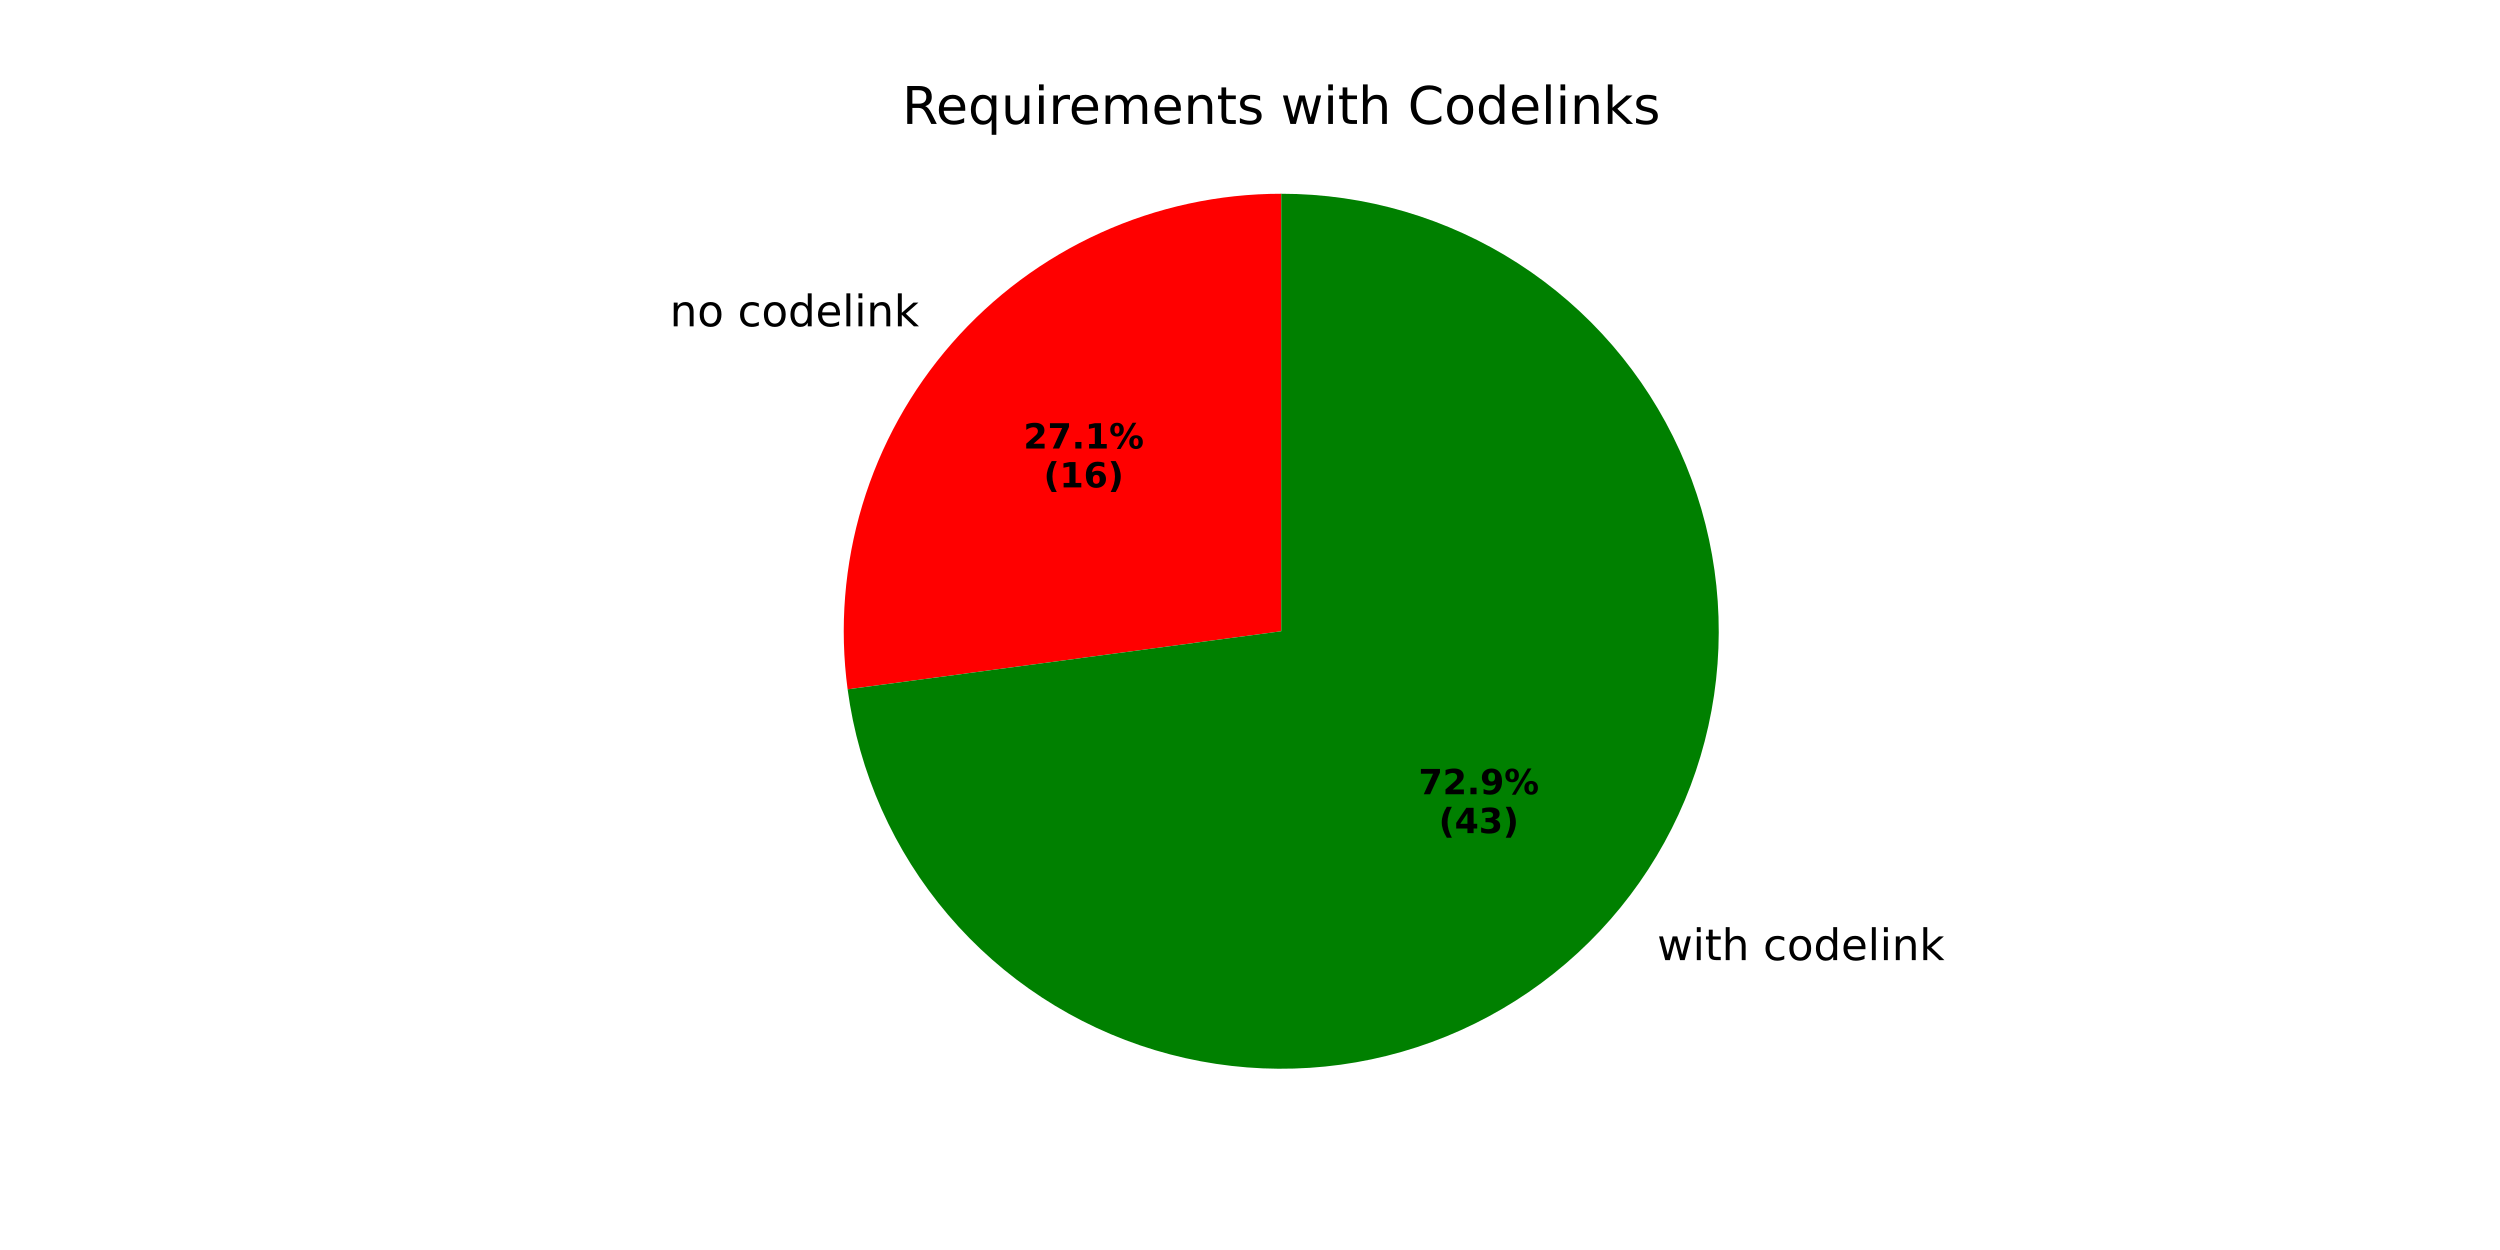
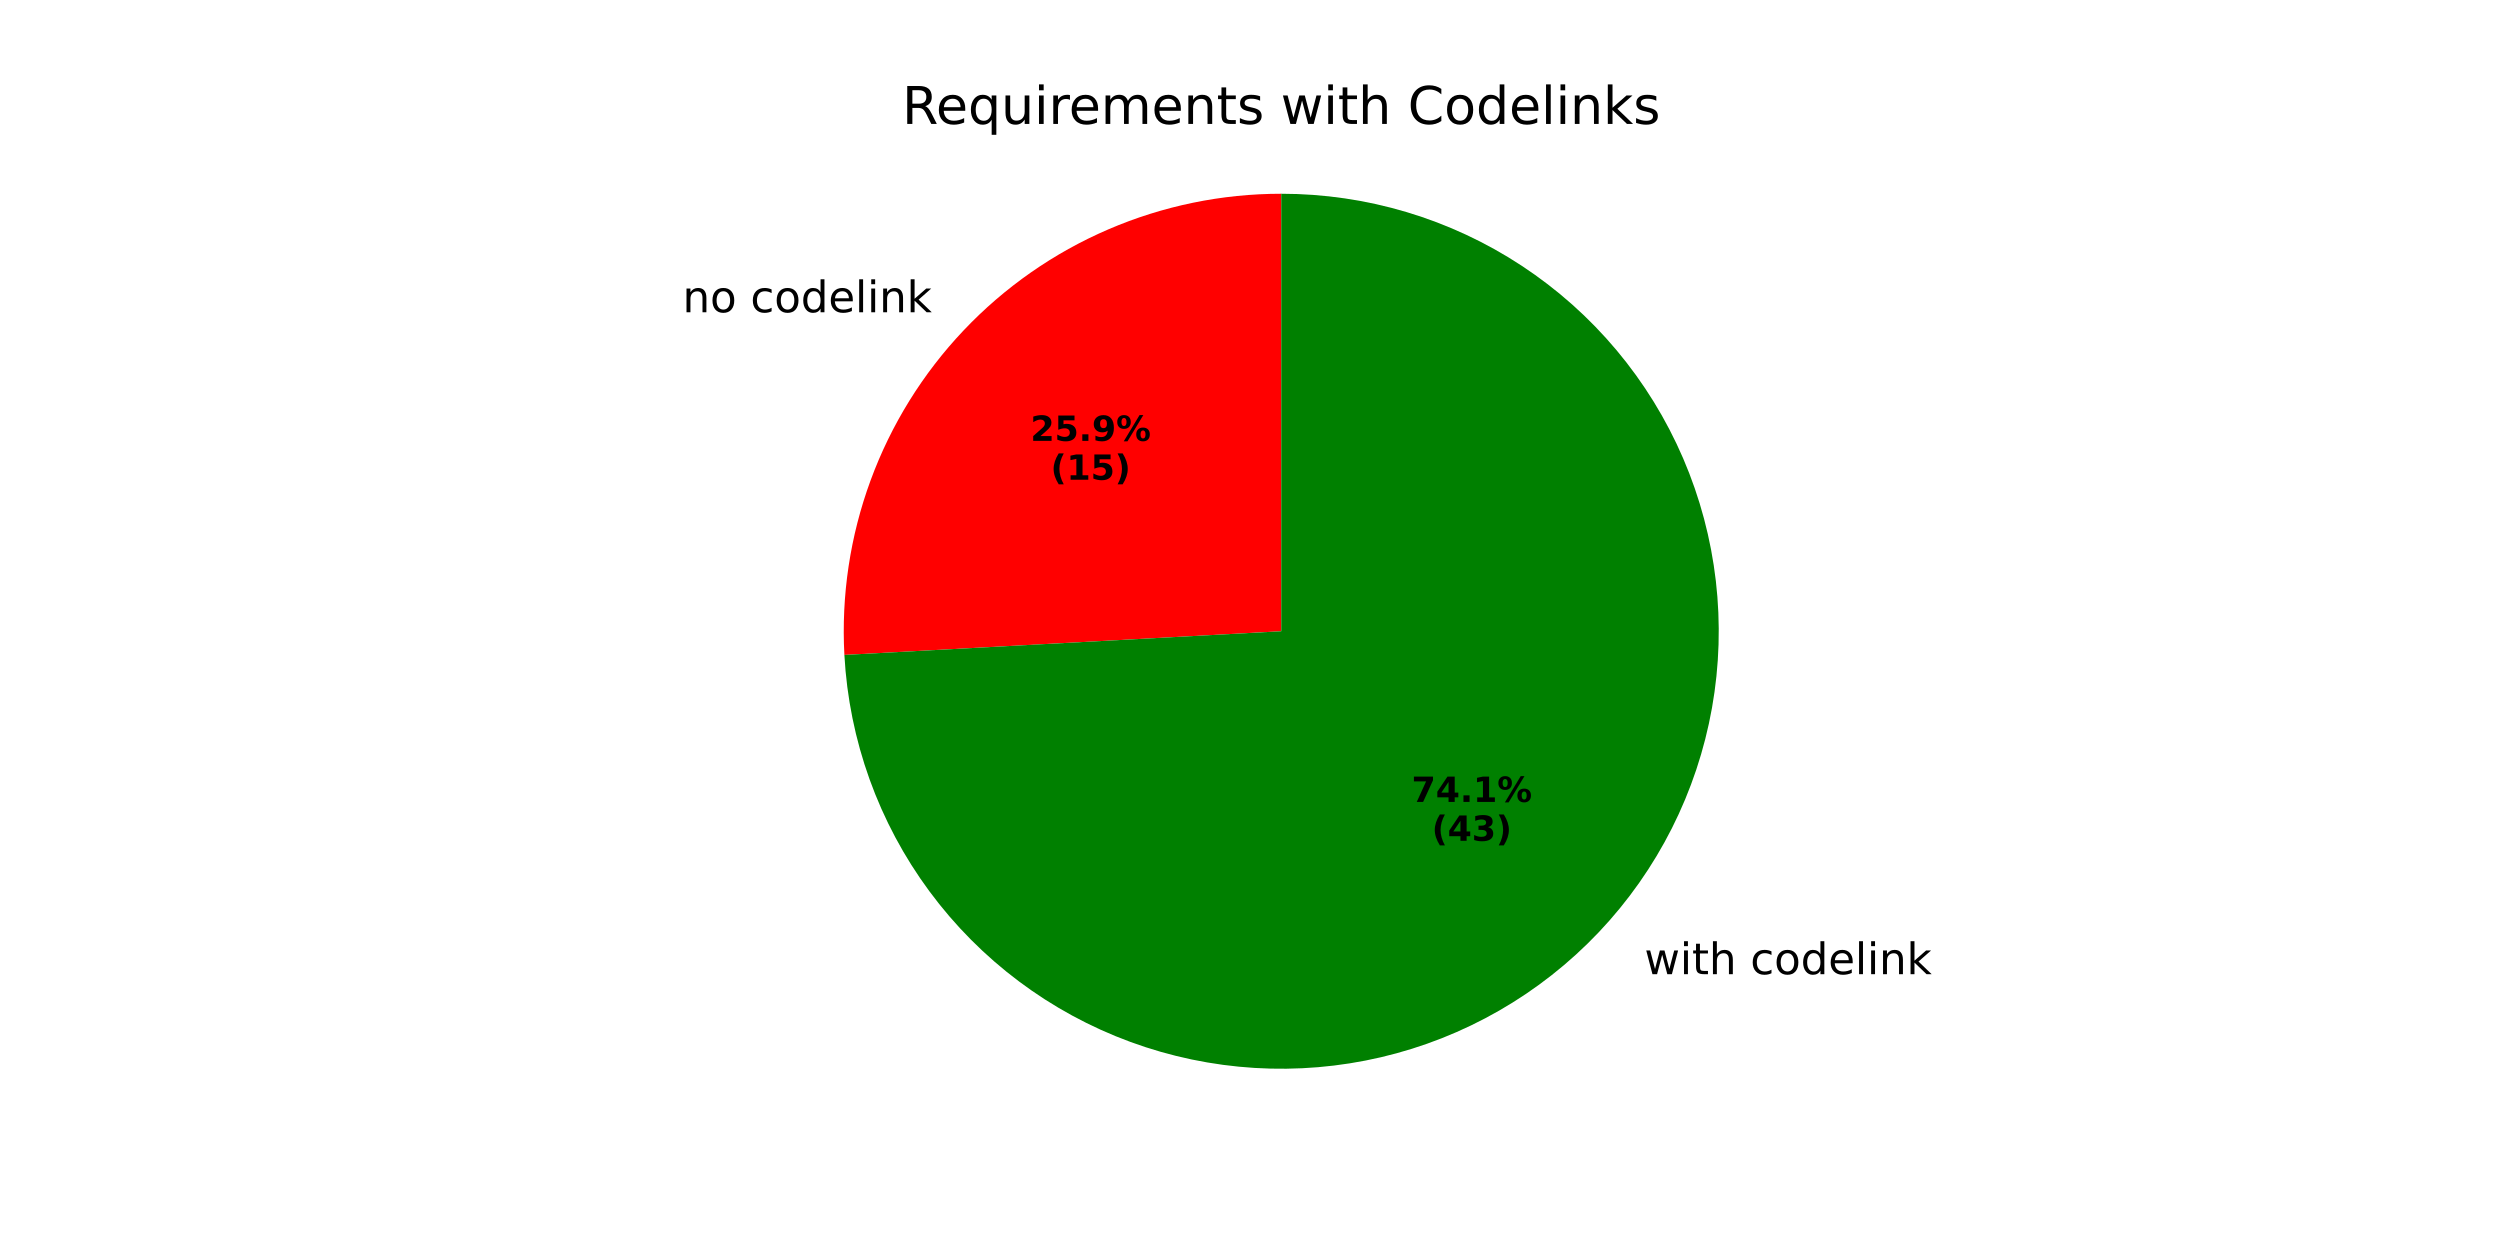
<svg xmlns="http://www.w3.org/2000/svg" xmlns:xlink="http://www.w3.org/1999/xlink" width="576pt" height="288pt" viewBox="0 0 576 288" version="1.1">
  <defs>
    <style type="text/css">*{stroke-linejoin: round; stroke-linecap: butt}</style>
  </defs>
  <g id="figure_1">
    <g id="patch_1">
      <path d="M 0 288  L 576 288  L 576 0  L 0 0  z " style="fill: #ffffff" />
    </g>
    <g id="axes_1">
      <g id="patch_2">
-         <path d="M 295.2 44.64  C 280.833 44.64 266.631 47.711 253.548 53.648  C 240.465 59.585 228.801 68.25 219.341 79.062  C 209.88 89.874 202.839 102.585 198.692 116.34  C 194.544 130.095 193.385 144.579 195.292 158.819  L 295.2 145.44  z " style="fill: #ff0000" />
+         <path d="M 295.2 44.64  C 281.504 44.64 267.95 47.432 255.368 52.844  C 242.786 58.256 231.439 66.176 222.02 76.12  C 212.601 86.064 205.306 97.823 200.583 110.68  C 195.86 123.536 193.806 137.221 194.548 150.897  L 295.2 145.44  z " style="fill: #ff0000" />
      </g>
      <g id="patch_3">
-         <path d="M 195.292 158.819  C 197.862 178.011 205.908 196.062 218.464 210.803  C 231.02 225.543 247.561 236.359 266.1 241.949  C 284.639 247.539 304.401 247.67 323.013 242.327  C 341.625 236.985 358.308 226.391 371.059 211.818  C 383.81 197.246 392.096 179.304 394.922 160.148  C 397.747 140.992 394.993 121.421 386.992 103.788  C 378.991 86.155 366.076 71.196 349.799 60.708  C 333.523 50.219 314.563 44.64 295.2 44.64  L 295.2 145.44  z " style="fill: #008000" />
+         <path d="M 194.548 150.897  C 195.614 170.57 202.426 189.505 214.135 205.35  C 225.845 221.194 241.946 233.263 260.44 240.057  C 278.933 246.851 299.018 248.077 318.2 243.581  C 337.382 239.086 354.832 229.064 368.381 214.76  C 381.929 200.457 390.992 182.491 394.443 163.093  C 397.893 143.696 395.582 123.706 387.797 105.608  C 380.011 87.51 367.088 72.085 350.633 61.251  C 334.178 50.416 314.902 44.64 295.2 44.64  L 295.2 145.44  z " style="fill: #008000" />
      </g>
      <g id="matplotlib.axis_1" />
      <g id="matplotlib.axis_2" />
      <g id="text_1">
-         <g transform="translate(154.3173 75.18371) scale(0.1 -0.1)">
+         <g transform="translate(157.2641 71.94731) scale(0.1 -0.1)">
          <defs>
            <path id="DejaVuSans-6e" d="M 3513 2113  L 3513 0  L 2938 0  L 2938 2094  Q 2938 2591 2744 2837  Q 2550 3084 2163 3084  Q 1697 3084 1428 2787  Q 1159 2491 1159 1978  L 1159 0  L 581 0  L 581 3500  L 1159 3500  L 1159 2956  Q 1366 3272 1645 3428  Q 1925 3584 2291 3584  Q 2894 3584 3203 3211  Q 3513 2838 3513 2113  z " transform="scale(0.015625)" />
            <path id="DejaVuSans-6f" d="M 1959 3097  Q 1497 3097 1228 2736  Q 959 2375 959 1747  Q 959 1119 1226 758  Q 1494 397 1959 397  Q 2419 397 2687 759  Q 2956 1122 2956 1747  Q 2956 2369 2687 2733  Q 2419 3097 1959 3097  z M 1959 3584  Q 2709 3584 3137 3096  Q 3566 2609 3566 1747  Q 3566 888 3137 398  Q 2709 -91 1959 -91  Q 1206 -91 779 398  Q 353 888 353 1747  Q 353 2609 779 3096  Q 1206 3584 1959 3584  z " transform="scale(0.015625)" />
            <path id="DejaVuSans-20" transform="scale(0.015625)" />
            <path id="DejaVuSans-63" d="M 3122 3366  L 3122 2828  Q 2878 2963 2633 3030  Q 2388 3097 2138 3097  Q 1578 3097 1268 2742  Q 959 2388 959 1747  Q 959 1106 1268 751  Q 1578 397 2138 397  Q 2388 397 2633 464  Q 2878 531 3122 666  L 3122 134  Q 2881 22 2623 -34  Q 2366 -91 2075 -91  Q 1284 -91 818 406  Q 353 903 353 1747  Q 353 2603 823 3093  Q 1294 3584 2113 3584  Q 2378 3584 2631 3529  Q 2884 3475 3122 3366  z " transform="scale(0.015625)" />
            <path id="DejaVuSans-64" d="M 2906 2969  L 2906 4863  L 3481 4863  L 3481 0  L 2906 0  L 2906 525  Q 2725 213 2448 61  Q 2172 -91 1784 -91  Q 1150 -91 751 415  Q 353 922 353 1747  Q 353 2572 751 3078  Q 1150 3584 1784 3584  Q 2172 3584 2448 3432  Q 2725 3281 2906 2969  z M 947 1747  Q 947 1113 1208 752  Q 1469 391 1925 391  Q 2381 391 2643 752  Q 2906 1113 2906 1747  Q 2906 2381 2643 2742  Q 2381 3103 1925 3103  Q 1469 3103 1208 2742  Q 947 2381 947 1747  z " transform="scale(0.015625)" />
            <path id="DejaVuSans-65" d="M 3597 1894  L 3597 1613  L 953 1613  Q 991 1019 1311 708  Q 1631 397 2203 397  Q 2534 397 2845 478  Q 3156 559 3463 722  L 3463 178  Q 3153 47 2828 -22  Q 2503 -91 2169 -91  Q 1331 -91 842 396  Q 353 884 353 1716  Q 353 2575 817 3079  Q 1281 3584 2069 3584  Q 2775 3584 3186 3129  Q 3597 2675 3597 1894  z M 3022 2063  Q 3016 2534 2758 2815  Q 2500 3097 2075 3097  Q 1594 3097 1305 2825  Q 1016 2553 972 2059  L 3022 2063  z " transform="scale(0.015625)" />
            <path id="DejaVuSans-6c" d="M 603 4863  L 1178 4863  L 1178 0  L 603 0  L 603 4863  z " transform="scale(0.015625)" />
            <path id="DejaVuSans-69" d="M 603 3500  L 1178 3500  L 1178 0  L 603 0  L 603 3500  z M 603 4863  L 1178 4863  L 1178 4134  L 603 4134  L 603 4863  z " transform="scale(0.015625)" />
            <path id="DejaVuSans-6b" d="M 581 4863  L 1159 4863  L 1159 1991  L 2875 3500  L 3609 3500  L 1753 1863  L 3688 0  L 2938 0  L 1159 1709  L 1159 0  L 581 0  L 581 4863  z " transform="scale(0.015625)" />
          </defs>
          <use xlink:href="#DejaVuSans-6e" />
          <use xlink:href="#DejaVuSans-6f" transform="translate(63.37891 0)" />
          <use xlink:href="#DejaVuSans-20" transform="translate(124.5605 0)" />
          <use xlink:href="#DejaVuSans-63" transform="translate(156.3477 0)" />
          <use xlink:href="#DejaVuSans-6f" transform="translate(211.3281 0)" />
          <use xlink:href="#DejaVuSans-64" transform="translate(272.5098 0)" />
          <use xlink:href="#DejaVuSans-65" transform="translate(335.9863 0)" />
          <use xlink:href="#DejaVuSans-6c" transform="translate(397.5098 0)" />
          <use xlink:href="#DejaVuSans-69" transform="translate(425.293 0)" />
          <use xlink:href="#DejaVuSans-6e" transform="translate(453.0762 0)" />
          <use xlink:href="#DejaVuSans-6b" transform="translate(516.4551 0)" />
        </g>
      </g>
      <g id="text_2">
-         <g transform="translate(235.8076 103.3417) scale(0.08 -0.08)">
+         <g transform="translate(237.415 101.5764) scale(0.08 -0.08)">
          <defs>
            <path id="DejaVuSans-Bold-32" d="M 1844 884  L 3897 884  L 3897 0  L 506 0  L 506 884  L 2209 2388  Q 2438 2594 2547 2791  Q 2656 2988 2656 3200  Q 2656 3528 2436 3728  Q 2216 3928 1850 3928  Q 1569 3928 1234 3808  Q 900 3688 519 3450  L 519 4475  Q 925 4609 1322 4679  Q 1719 4750 2100 4750  Q 2938 4750 3402 4381  Q 3866 4013 3866 3353  Q 3866 2972 3669 2642  Q 3472 2313 2841 1759  L 1844 884  z " transform="scale(0.015625)" />
-             <path id="DejaVuSans-Bold-37" d="M 428 4666  L 3944 4666  L 3944 3988  L 2125 0  L 953 0  L 2675 3781  L 428 3781  L 428 4666  z " transform="scale(0.015625)" />
+             <path id="DejaVuSans-Bold-35" d="M 678 4666  L 3669 4666  L 3669 3781  L 1638 3781  L 1638 3059  Q 1775 3097 1914 3117  Q 2053 3138 2203 3138  Q 3056 3138 3531 2711  Q 4006 2284 4006 1522  Q 4006 766 3489 337  Q 2972 -91 2053 -91  Q 1656 -91 1267 -14  Q 878 63 494 219  L 494 1166  Q 875 947 1217 837  Q 1559 728 1863 728  Q 2300 728 2551 942  Q 2803 1156 2803 1522  Q 2803 1891 2551 2103  Q 2300 2316 1863 2316  Q 1603 2316 1309 2248  Q 1016 2181 678 2041  L 678 4666  z " transform="scale(0.015625)" />
            <path id="DejaVuSans-Bold-2e" d="M 653 1209  L 1778 1209  L 1778 0  L 653 0  L 653 1209  z " transform="scale(0.015625)" />
-             <path id="DejaVuSans-Bold-31" d="M 750 831  L 1813 831  L 1813 3847  L 722 3622  L 722 4441  L 1806 4666  L 2950 4666  L 2950 831  L 4013 831  L 4013 0  L 750 0  L 750 831  z " transform="scale(0.015625)" />
+             <path id="DejaVuSans-Bold-39" d="M 641 103  L 641 966  Q 928 831 1190 764  Q 1453 697 1709 697  Q 2247 697 2547 995  Q 2847 1294 2900 1881  Q 2688 1725 2447 1647  Q 2206 1569 1925 1569  Q 1209 1569 770 1986  Q 331 2403 331 3084  Q 331 3838 820 4291  Q 1309 4744 2131 4744  Q 3044 4744 3544 4128  Q 4044 3513 4044 2388  Q 4044 1231 3459 570  Q 2875 -91 1856 -91  Q 1528 -91 1228 -42  Q 928 6 641 103  z M 2125 2350  Q 2441 2350 2600 2554  Q 2759 2759 2759 3169  Q 2759 3575 2600 3781  Q 2441 3988 2125 3988  Q 1809 3988 1650 3781  Q 1491 3575 1491 3169  Q 1491 2759 1650 2554  Q 1809 2350 2125 2350  z " transform="scale(0.015625)" />
            <path id="DejaVuSans-Bold-25" d="M 4959 1925  Q 4738 1925 4616 1733  Q 4494 1541 4494 1184  Q 4494 825 4614 633  Q 4734 441 4959 441  Q 5184 441 5303 633  Q 5422 825 5422 1184  Q 5422 1541 5301 1733  Q 5181 1925 4959 1925  z M 4959 2450  Q 5541 2450 5875 2112  Q 6209 1775 6209 1184  Q 6209 594 5875 251  Q 5541 -91 4959 -91  Q 4378 -91 4042 251  Q 3706 594 3706 1184  Q 3706 1772 4042 2111  Q 4378 2450 4959 2450  z M 2094 -91  L 1403 -91  L 4319 4750  L 5013 4750  L 2094 -91  z M 1453 4750  Q 2034 4750 2367 4411  Q 2700 4072 2700 3481  Q 2700 2891 2367 2550  Q 2034 2209 1453 2209  Q 872 2209 539 2550  Q 206 2891 206 3481  Q 206 4072 539 4411  Q 872 4750 1453 4750  z M 1453 4225  Q 1228 4225 1106 4031  Q 984 3838 984 3481  Q 984 3122 1106 2926  Q 1228 2731 1453 2731  Q 1678 2731 1798 2926  Q 1919 3122 1919 3481  Q 1919 3838 1797 4031  Q 1675 4225 1453 4225  z " transform="scale(0.015625)" />
          </defs>
          <use xlink:href="#DejaVuSans-Bold-32" />
-           <use xlink:href="#DejaVuSans-Bold-37" transform="translate(69.58008 0)" />
+           <use xlink:href="#DejaVuSans-Bold-35" transform="translate(69.58008 0)" />
          <use xlink:href="#DejaVuSans-Bold-2e" transform="translate(139.1602 0)" />
-           <use xlink:href="#DejaVuSans-Bold-31" transform="translate(177.1484 0)" />
+           <use xlink:href="#DejaVuSans-Bold-39" transform="translate(177.1484 0)" />
          <use xlink:href="#DejaVuSans-Bold-25" transform="translate(246.7285 0)" />
        </g>
-         <g transform="translate(240.462 112.3) scale(0.08 -0.08)">
+         <g transform="translate(242.0693 110.5347) scale(0.08 -0.08)">
          <defs>
            <path id="DejaVuSans-Bold-28" d="M 2413 -844  L 1484 -844  Q 1006 -72 778 623  Q 550 1319 550 2003  Q 550 2688 779 3389  Q 1009 4091 1484 4856  L 2413 4856  Q 2013 4116 1813 3408  Q 1613 2700 1613 2009  Q 1613 1319 1811 609  Q 2009 -100 2413 -844  z " transform="scale(0.015625)" />
-             <path id="DejaVuSans-Bold-36" d="M 2316 2303  Q 2000 2303 1842 2098  Q 1684 1894 1684 1484  Q 1684 1075 1842 870  Q 2000 666 2316 666  Q 2634 666 2792 870  Q 2950 1075 2950 1484  Q 2950 1894 2792 2098  Q 2634 2303 2316 2303  z M 3803 4544  L 3803 3681  Q 3506 3822 3243 3889  Q 2981 3956 2731 3956  Q 2194 3956 1894 3657  Q 1594 3359 1544 2772  Q 1750 2925 1990 3001  Q 2231 3078 2516 3078  Q 3231 3078 3670 2659  Q 4109 2241 4109 1563  Q 4109 813 3618 361  Q 3128 -91 2303 -91  Q 1394 -91 895 523  Q 397 1138 397 2266  Q 397 3422 980 4083  Q 1563 4744 2578 4744  Q 2900 4744 3203 4694  Q 3506 4644 3803 4544  z " transform="scale(0.015625)" />
+             <path id="DejaVuSans-Bold-31" d="M 750 831  L 1813 831  L 1813 3847  L 722 3622  L 722 4441  L 1806 4666  L 2950 4666  L 2950 831  L 4013 831  L 4013 0  L 750 0  L 750 831  z " transform="scale(0.015625)" />
            <path id="DejaVuSans-Bold-29" d="M 513 -844  Q 913 -100 1113 609  Q 1313 1319 1313 2009  Q 1313 2700 1113 3408  Q 913 4116 513 4856  L 1441 4856  Q 1916 4091 2145 3389  Q 2375 2688 2375 2003  Q 2375 1319 2147 623  Q 1919 -72 1441 -844  L 513 -844  z " transform="scale(0.015625)" />
          </defs>
          <use xlink:href="#DejaVuSans-Bold-28" />
          <use xlink:href="#DejaVuSans-Bold-31" transform="translate(45.70312 0)" />
-           <use xlink:href="#DejaVuSans-Bold-36" transform="translate(115.2832 0)" />
+           <use xlink:href="#DejaVuSans-Bold-35" transform="translate(115.2832 0)" />
          <use xlink:href="#DejaVuSans-Bold-29" transform="translate(184.8633 0)" />
        </g>
      </g>
      <g id="text_3">
-         <g transform="translate(378.6453 221.2155) scale(0.1 -0.1)">
+         <g transform="translate(375.6987 224.4519) scale(0.1 -0.1)">
          <defs>
            <path id="DejaVuSans-77" d="M 269 3500  L 844 3500  L 1563 769  L 2278 3500  L 2956 3500  L 3675 769  L 4391 3500  L 4966 3500  L 4050 0  L 3372 0  L 2619 2869  L 1863 0  L 1184 0  L 269 3500  z " transform="scale(0.015625)" />
            <path id="DejaVuSans-74" d="M 1172 4494  L 1172 3500  L 2356 3500  L 2356 3053  L 1172 3053  L 1172 1153  Q 1172 725 1289 603  Q 1406 481 1766 481  L 2356 481  L 2356 0  L 1766 0  Q 1100 0 847 248  Q 594 497 594 1153  L 594 3053  L 172 3053  L 172 3500  L 594 3500  L 594 4494  L 1172 4494  z " transform="scale(0.015625)" />
            <path id="DejaVuSans-68" d="M 3513 2113  L 3513 0  L 2938 0  L 2938 2094  Q 2938 2591 2744 2837  Q 2550 3084 2163 3084  Q 1697 3084 1428 2787  Q 1159 2491 1159 1978  L 1159 0  L 581 0  L 581 4863  L 1159 4863  L 1159 2956  Q 1366 3272 1645 3428  Q 1925 3584 2291 3584  Q 2894 3584 3203 3211  Q 3513 2838 3513 2113  z " transform="scale(0.015625)" />
          </defs>
          <use xlink:href="#DejaVuSans-20" />
          <use xlink:href="#DejaVuSans-77" transform="translate(31.78711 0)" />
          <use xlink:href="#DejaVuSans-69" transform="translate(113.5742 0)" />
          <use xlink:href="#DejaVuSans-74" transform="translate(141.3574 0)" />
          <use xlink:href="#DejaVuSans-68" transform="translate(180.5664 0)" />
          <use xlink:href="#DejaVuSans-20" transform="translate(243.9453 0)" />
          <use xlink:href="#DejaVuSans-63" transform="translate(275.7324 0)" />
          <use xlink:href="#DejaVuSans-6f" transform="translate(330.7129 0)" />
          <use xlink:href="#DejaVuSans-64" transform="translate(391.8945 0)" />
          <use xlink:href="#DejaVuSans-65" transform="translate(455.3711 0)" />
          <use xlink:href="#DejaVuSans-6c" transform="translate(516.8945 0)" />
          <use xlink:href="#DejaVuSans-69" transform="translate(544.6777 0)" />
          <use xlink:href="#DejaVuSans-6e" transform="translate(572.4609 0)" />
          <use xlink:href="#DejaVuSans-6b" transform="translate(635.8398 0)" />
        </g>
      </g>
      <g id="text_4">
-         <g transform="translate(326.8388 182.9954) scale(0.08 -0.08)">
+         <g transform="translate(325.2316 184.7607) scale(0.08 -0.08)">
          <defs>
-             <path id="DejaVuSans-Bold-39" d="M 641 103  L 641 966  Q 928 831 1190 764  Q 1453 697 1709 697  Q 2247 697 2547 995  Q 2847 1294 2900 1881  Q 2688 1725 2447 1647  Q 2206 1569 1925 1569  Q 1209 1569 770 1986  Q 331 2403 331 3084  Q 331 3838 820 4291  Q 1309 4744 2131 4744  Q 3044 4744 3544 4128  Q 4044 3513 4044 2388  Q 4044 1231 3459 570  Q 2875 -91 1856 -91  Q 1528 -91 1228 -42  Q 928 6 641 103  z M 2125 2350  Q 2441 2350 2600 2554  Q 2759 2759 2759 3169  Q 2759 3575 2600 3781  Q 2441 3988 2125 3988  Q 1809 3988 1650 3781  Q 1491 3575 1491 3169  Q 1491 2759 1650 2554  Q 1809 2350 2125 2350  z " transform="scale(0.015625)" />
+             <path id="DejaVuSans-Bold-37" d="M 428 4666  L 3944 4666  L 3944 3988  L 2125 0  L 953 0  L 2675 3781  L 428 3781  L 428 4666  z " transform="scale(0.015625)" />
+             <path id="DejaVuSans-Bold-34" d="M 2356 3675  L 1038 1722  L 2356 1722  L 2356 3675  z M 2156 4666  L 3494 4666  L 3494 1722  L 4159 1722  L 4159 850  L 3494 850  L 3494 0  L 2356 0  L 2356 850  L 288 850  L 288 1881  L 2156 4666  z " transform="scale(0.015625)" />
          </defs>
          <use xlink:href="#DejaVuSans-Bold-37" />
-           <use xlink:href="#DejaVuSans-Bold-32" transform="translate(69.58008 0)" />
+           <use xlink:href="#DejaVuSans-Bold-34" transform="translate(69.58008 0)" />
          <use xlink:href="#DejaVuSans-Bold-2e" transform="translate(139.1602 0)" />
-           <use xlink:href="#DejaVuSans-Bold-39" transform="translate(177.1484 0)" />
+           <use xlink:href="#DejaVuSans-Bold-31" transform="translate(177.1484 0)" />
          <use xlink:href="#DejaVuSans-Bold-25" transform="translate(246.7285 0)" />
        </g>
-         <g transform="translate(331.4932 191.9537) scale(0.08 -0.08)">
+         <g transform="translate(329.8859 193.719) scale(0.08 -0.08)">
          <defs>
-             <path id="DejaVuSans-Bold-34" d="M 2356 3675  L 1038 1722  L 2356 1722  L 2356 3675  z M 2156 4666  L 3494 4666  L 3494 1722  L 4159 1722  L 4159 850  L 3494 850  L 3494 0  L 2356 0  L 2356 850  L 288 850  L 288 1881  L 2156 4666  z " transform="scale(0.015625)" />
            <path id="DejaVuSans-Bold-33" d="M 2981 2516  Q 3453 2394 3698 2092  Q 3944 1791 3944 1325  Q 3944 631 3412 270  Q 2881 -91 1863 -91  Q 1503 -91 1142 -33  Q 781 25 428 141  L 428 1069  Q 766 900 1098 814  Q 1431 728 1753 728  Q 2231 728 2486 893  Q 2741 1059 2741 1369  Q 2741 1688 2480 1852  Q 2219 2016 1709 2016  L 1228 2016  L 1228 2791  L 1734 2791  Q 2188 2791 2409 2933  Q 2631 3075 2631 3366  Q 2631 3634 2415 3781  Q 2200 3928 1806 3928  Q 1516 3928 1219 3862  Q 922 3797 628 3669  L 628 4550  Q 984 4650 1334 4700  Q 1684 4750 2022 4750  Q 2931 4750 3382 4451  Q 3834 4153 3834 3553  Q 3834 3144 3618 2883  Q 3403 2622 2981 2516  z " transform="scale(0.015625)" />
          </defs>
          <use xlink:href="#DejaVuSans-Bold-28" />
          <use xlink:href="#DejaVuSans-Bold-34" transform="translate(45.70312 0)" />
          <use xlink:href="#DejaVuSans-Bold-33" transform="translate(115.2832 0)" />
          <use xlink:href="#DejaVuSans-Bold-29" transform="translate(184.8633 0)" />
        </g>
      </g>
      <g id="text_5">
        <g transform="translate(207.8503 28.56) scale(0.12 -0.12)">
          <defs>
            <path id="DejaVuSans-52" d="M 2841 2188  Q 3044 2119 3236 1894  Q 3428 1669 3622 1275  L 4263 0  L 3584 0  L 2988 1197  Q 2756 1666 2539 1819  Q 2322 1972 1947 1972  L 1259 1972  L 1259 0  L 628 0  L 628 4666  L 2053 4666  Q 2853 4666 3247 4331  Q 3641 3997 3641 3322  Q 3641 2881 3436 2590  Q 3231 2300 2841 2188  z M 1259 4147  L 1259 2491  L 2053 2491  Q 2509 2491 2742 2702  Q 2975 2913 2975 3322  Q 2975 3731 2742 3939  Q 2509 4147 2053 4147  L 1259 4147  z " transform="scale(0.015625)" />
            <path id="DejaVuSans-71" d="M 947 1747  Q 947 1113 1208 752  Q 1469 391 1925 391  Q 2381 391 2643 752  Q 2906 1113 2906 1747  Q 2906 2381 2643 2742  Q 2381 3103 1925 3103  Q 1469 3103 1208 2742  Q 947 2381 947 1747  z M 2906 525  Q 2725 213 2448 61  Q 2172 -91 1784 -91  Q 1150 -91 751 415  Q 353 922 353 1747  Q 353 2572 751 3078  Q 1150 3584 1784 3584  Q 2172 3584 2448 3432  Q 2725 3281 2906 2969  L 2906 3500  L 3481 3500  L 3481 -1331  L 2906 -1331  L 2906 525  z " transform="scale(0.015625)" />
            <path id="DejaVuSans-75" d="M 544 1381  L 544 3500  L 1119 3500  L 1119 1403  Q 1119 906 1312 657  Q 1506 409 1894 409  Q 2359 409 2629 706  Q 2900 1003 2900 1516  L 2900 3500  L 3475 3500  L 3475 0  L 2900 0  L 2900 538  Q 2691 219 2414 64  Q 2138 -91 1772 -91  Q 1169 -91 856 284  Q 544 659 544 1381  z M 1991 3584  L 1991 3584  z " transform="scale(0.015625)" />
            <path id="DejaVuSans-72" d="M 2631 2963  Q 2534 3019 2420 3045  Q 2306 3072 2169 3072  Q 1681 3072 1420 2755  Q 1159 2438 1159 1844  L 1159 0  L 581 0  L 581 3500  L 1159 3500  L 1159 2956  Q 1341 3275 1631 3429  Q 1922 3584 2338 3584  Q 2397 3584 2469 3576  Q 2541 3569 2628 3553  L 2631 2963  z " transform="scale(0.015625)" />
            <path id="DejaVuSans-6d" d="M 3328 2828  Q 3544 3216 3844 3400  Q 4144 3584 4550 3584  Q 5097 3584 5394 3201  Q 5691 2819 5691 2113  L 5691 0  L 5113 0  L 5113 2094  Q 5113 2597 4934 2840  Q 4756 3084 4391 3084  Q 3944 3084 3684 2787  Q 3425 2491 3425 1978  L 3425 0  L 2847 0  L 2847 2094  Q 2847 2600 2669 2842  Q 2491 3084 2119 3084  Q 1678 3084 1418 2786  Q 1159 2488 1159 1978  L 1159 0  L 581 0  L 581 3500  L 1159 3500  L 1159 2956  Q 1356 3278 1631 3431  Q 1906 3584 2284 3584  Q 2666 3584 2933 3390  Q 3200 3197 3328 2828  z " transform="scale(0.015625)" />
            <path id="DejaVuSans-73" d="M 2834 3397  L 2834 2853  Q 2591 2978 2328 3040  Q 2066 3103 1784 3103  Q 1356 3103 1142 2972  Q 928 2841 928 2578  Q 928 2378 1081 2264  Q 1234 2150 1697 2047  L 1894 2003  Q 2506 1872 2764 1633  Q 3022 1394 3022 966  Q 3022 478 2636 193  Q 2250 -91 1575 -91  Q 1294 -91 989 -36  Q 684 19 347 128  L 347 722  Q 666 556 975 473  Q 1284 391 1588 391  Q 1994 391 2212 530  Q 2431 669 2431 922  Q 2431 1156 2273 1281  Q 2116 1406 1581 1522  L 1381 1569  Q 847 1681 609 1914  Q 372 2147 372 2553  Q 372 3047 722 3315  Q 1072 3584 1716 3584  Q 2034 3584 2315 3537  Q 2597 3491 2834 3397  z " transform="scale(0.015625)" />
            <path id="DejaVuSans-43" d="M 4122 4306  L 4122 3641  Q 3803 3938 3442 4084  Q 3081 4231 2675 4231  Q 1875 4231 1450 3742  Q 1025 3253 1025 2328  Q 1025 1406 1450 917  Q 1875 428 2675 428  Q 3081 428 3442 575  Q 3803 722 4122 1019  L 4122 359  Q 3791 134 3420 21  Q 3050 -91 2638 -91  Q 1578 -91 968 557  Q 359 1206 359 2328  Q 359 3453 968 4101  Q 1578 4750 2638 4750  Q 3056 4750 3426 4639  Q 3797 4528 4122 4306  z " transform="scale(0.015625)" />
          </defs>
          <use xlink:href="#DejaVuSans-52" />
          <use xlink:href="#DejaVuSans-65" transform="translate(64.98242 0)" />
          <use xlink:href="#DejaVuSans-71" transform="translate(126.5059 0)" />
          <use xlink:href="#DejaVuSans-75" transform="translate(189.9824 0)" />
          <use xlink:href="#DejaVuSans-69" transform="translate(253.3613 0)" />
          <use xlink:href="#DejaVuSans-72" transform="translate(281.1445 0)" />
          <use xlink:href="#DejaVuSans-65" transform="translate(320.0078 0)" />
          <use xlink:href="#DejaVuSans-6d" transform="translate(381.5312 0)" />
          <use xlink:href="#DejaVuSans-65" transform="translate(478.9434 0)" />
          <use xlink:href="#DejaVuSans-6e" transform="translate(540.4668 0)" />
          <use xlink:href="#DejaVuSans-74" transform="translate(603.8457 0)" />
          <use xlink:href="#DejaVuSans-73" transform="translate(643.0547 0)" />
          <use xlink:href="#DejaVuSans-20" transform="translate(695.1543 0)" />
          <use xlink:href="#DejaVuSans-77" transform="translate(726.9414 0)" />
          <use xlink:href="#DejaVuSans-69" transform="translate(808.7285 0)" />
          <use xlink:href="#DejaVuSans-74" transform="translate(836.5117 0)" />
          <use xlink:href="#DejaVuSans-68" transform="translate(875.7207 0)" />
          <use xlink:href="#DejaVuSans-20" transform="translate(939.0996 0)" />
          <use xlink:href="#DejaVuSans-43" transform="translate(970.8867 0)" />
          <use xlink:href="#DejaVuSans-6f" transform="translate(1040.711 0)" />
          <use xlink:href="#DejaVuSans-64" transform="translate(1101.893 0)" />
          <use xlink:href="#DejaVuSans-65" transform="translate(1165.369 0)" />
          <use xlink:href="#DejaVuSans-6c" transform="translate(1226.893 0)" />
          <use xlink:href="#DejaVuSans-69" transform="translate(1254.676 0)" />
          <use xlink:href="#DejaVuSans-6e" transform="translate(1282.459 0)" />
          <use xlink:href="#DejaVuSans-6b" transform="translate(1345.838 0)" />
          <use xlink:href="#DejaVuSans-73" transform="translate(1403.748 0)" />
        </g>
      </g>
    </g>
  </g>
</svg>
